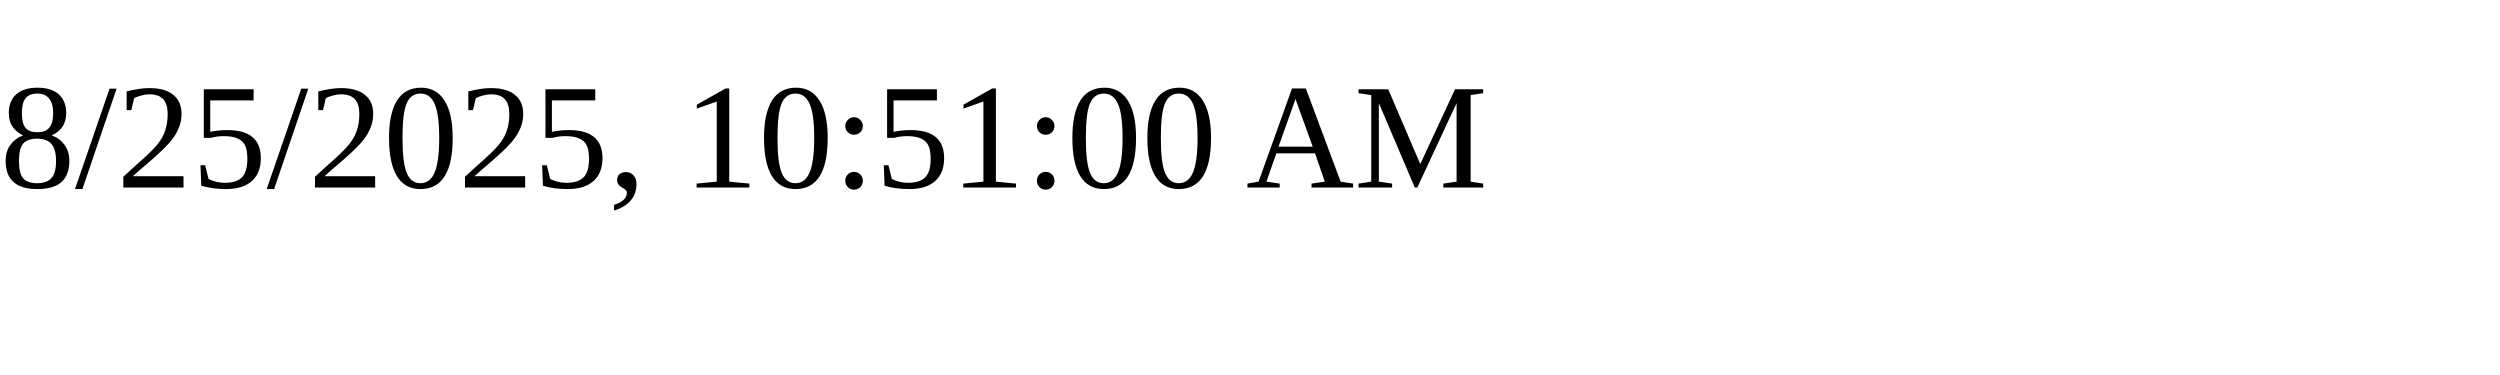
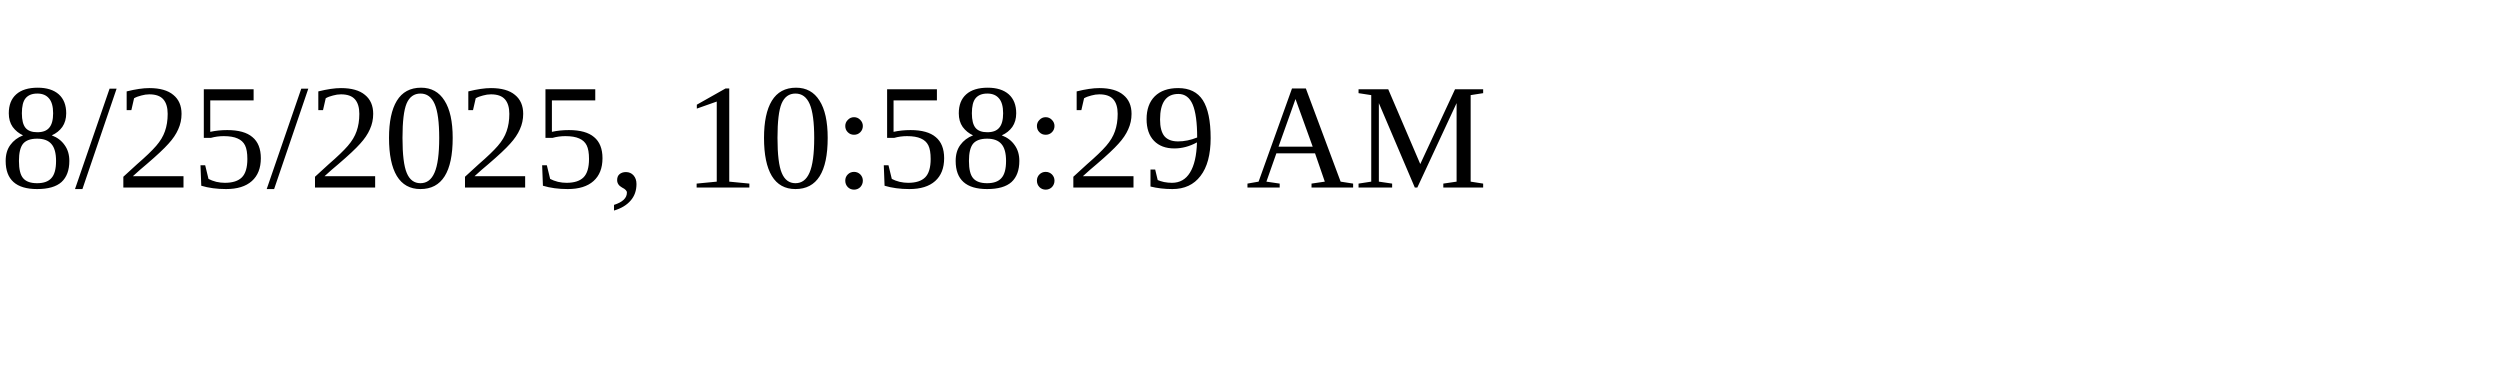
<svg xmlns="http://www.w3.org/2000/svg" height="30" width="200">
-   <text x="0" y="15">8/25/2025, 10:51:00 AM</text>
+   <text x="0" y="15">8/25/2025, 10:58:29 AM</text>
</svg>
